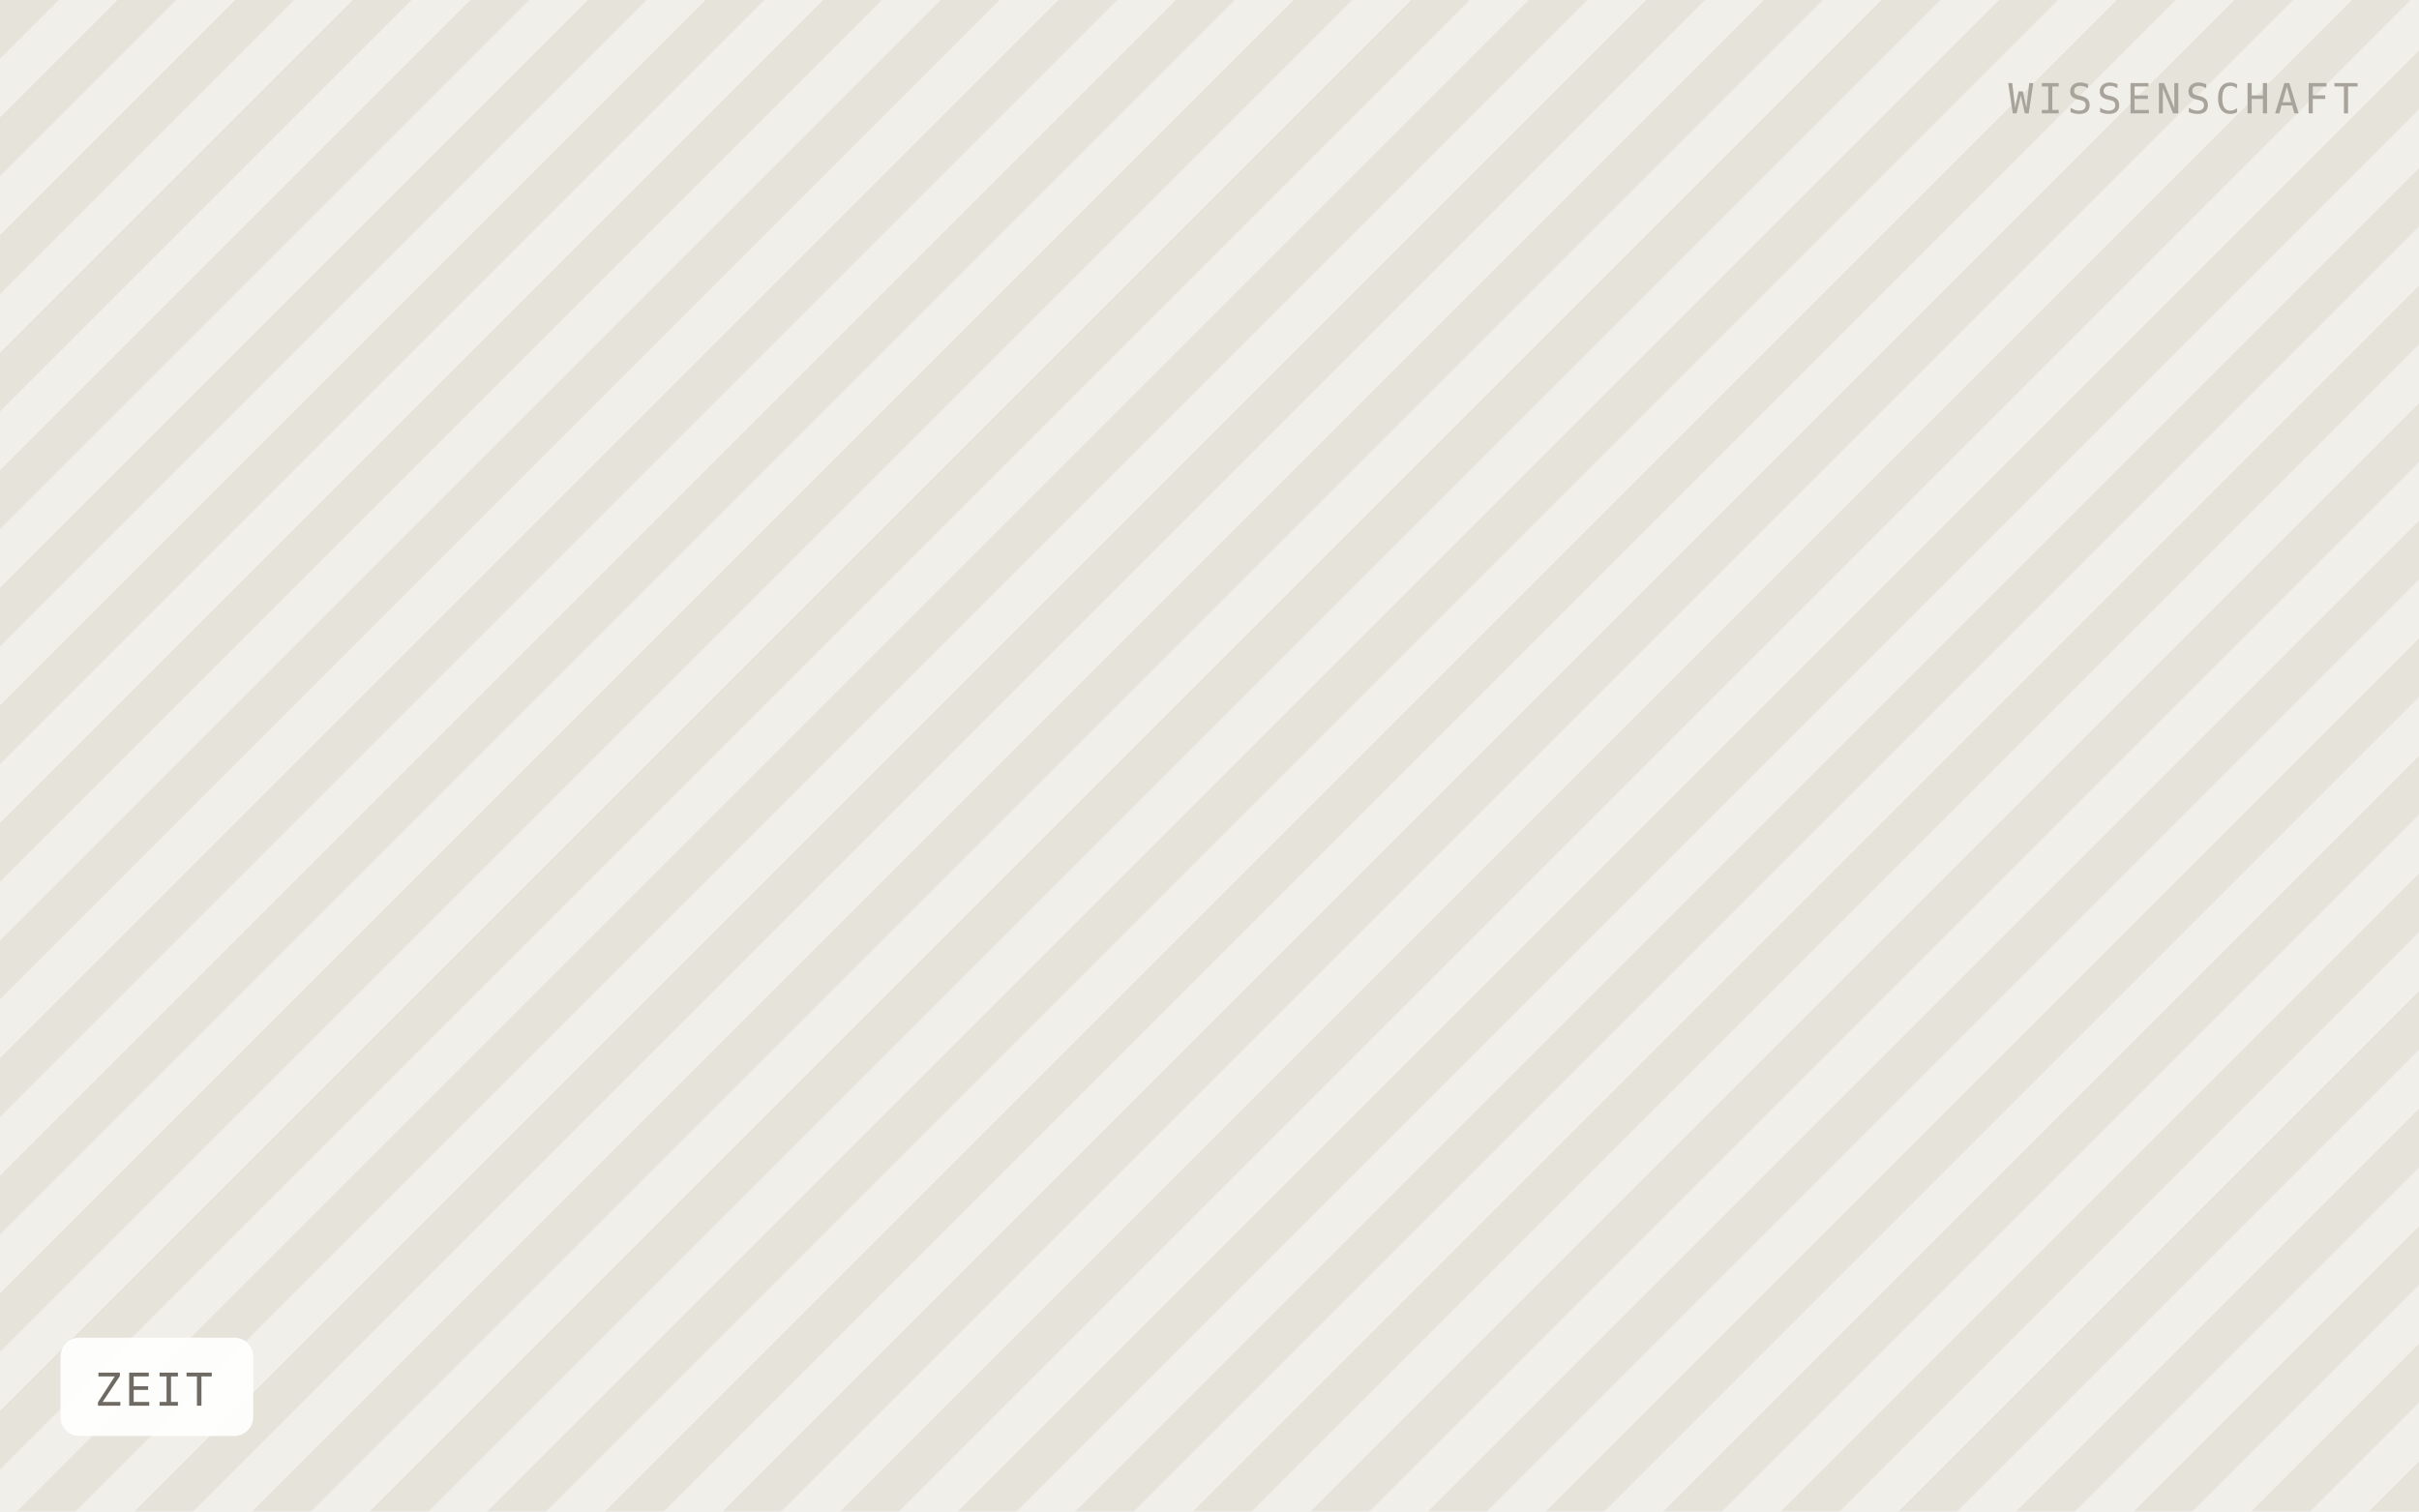
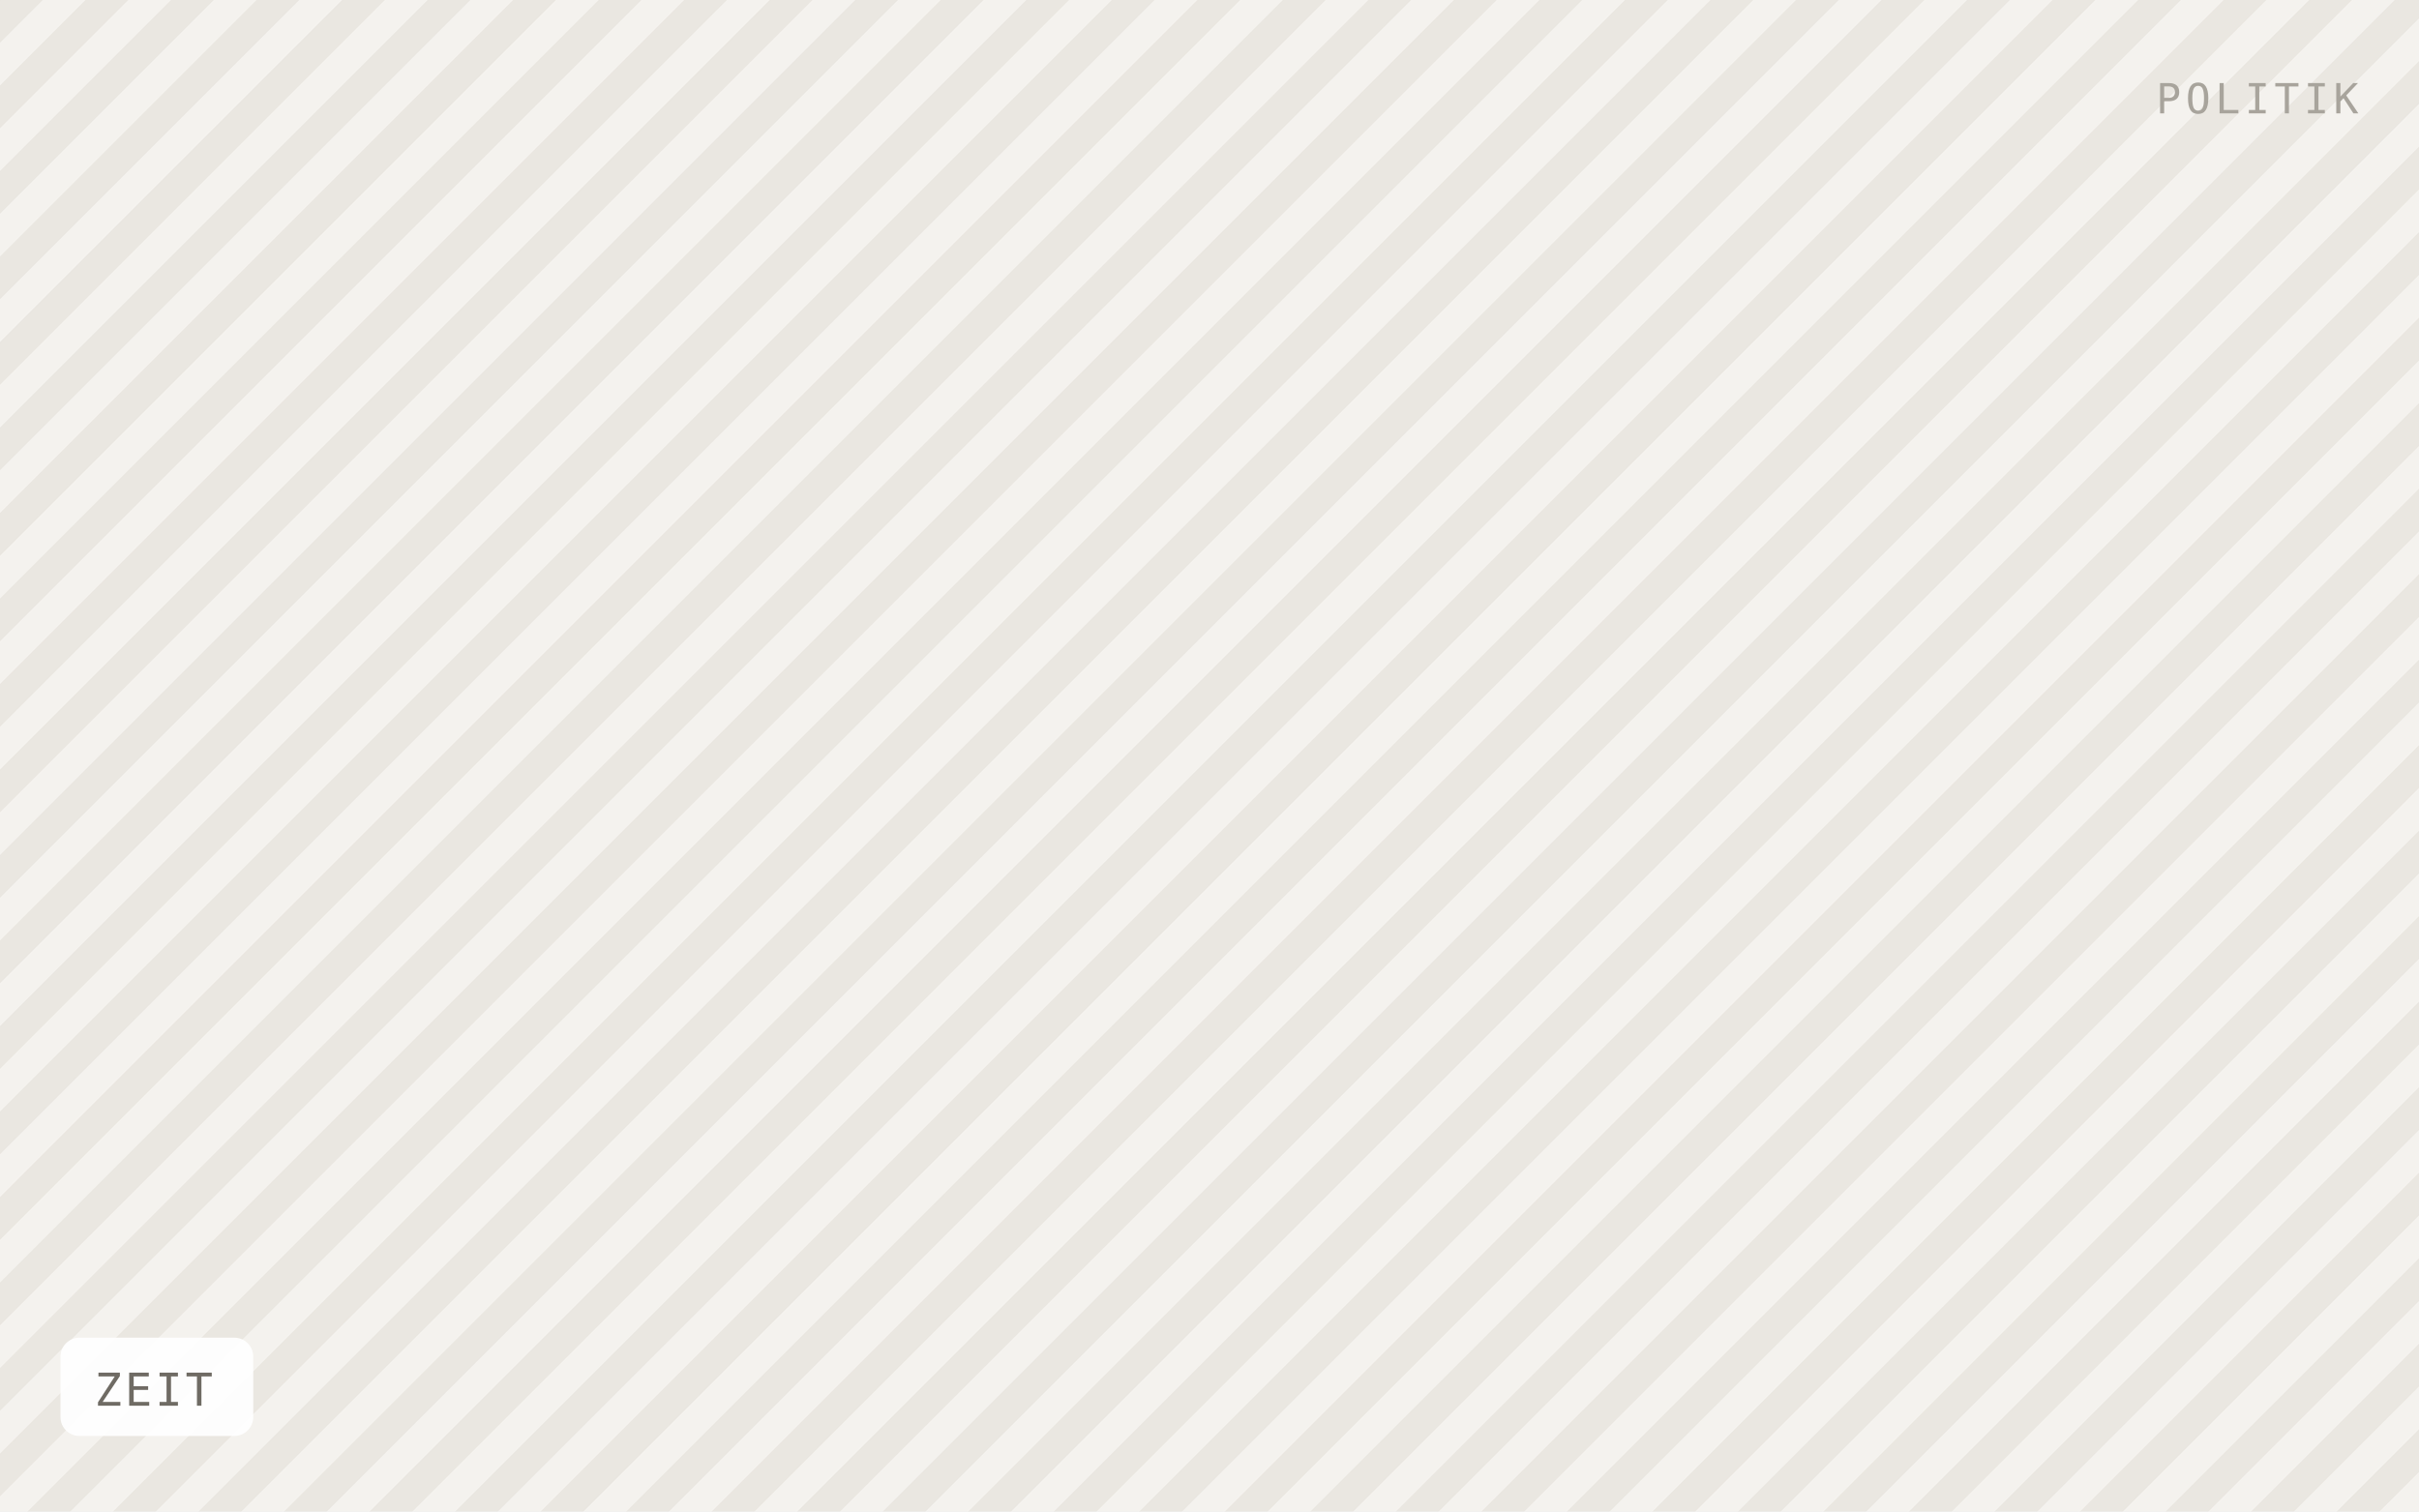
<svg xmlns="http://www.w3.org/2000/svg" viewBox="0 0 640 400" width="640" height="400" role="img" aria-label="ZEIT">
  <defs>
-     <pattern id="h" width="22" height="22" patternTransform="rotate(45)" patternUnits="userSpaceOnUse">
-       <rect width="22" height="22" fill="#f1efe9" />
-       <rect width="11" height="22" fill="#e6e3db" />
+     <pattern id="h" width="16" height="16" patternTransform="rotate(45)" patternUnits="userSpaceOnUse">
+       <rect width="16" height="16" fill="#f4f2ee" />
+       <rect width="8" height="16" fill="#eae7e1" />
    </pattern>
  </defs>
  <rect width="640" height="400" fill="url(#h)" />
  <rect x="16" y="354" width="51" height="26" rx="5" fill="#ffffff" fill-opacity="0.92" />
  <text x="25" y="372" font-family="IBM Plex Mono, Menlo, monospace" font-size="12" letter-spacing="0.8" fill="#6f6b64">ZEIT</text>
-   <text x="624" y="30" text-anchor="end" font-family="IBM Plex Mono, Menlo, monospace" font-size="11" letter-spacing="1.2" fill="#a8a49c">WISSENSCHAFT</text>
+   <text x="624" y="30" text-anchor="end" font-family="IBM Plex Mono, Menlo, monospace" font-size="11" letter-spacing="1.2" fill="#a8a49c">POLITIK</text>
</svg>
